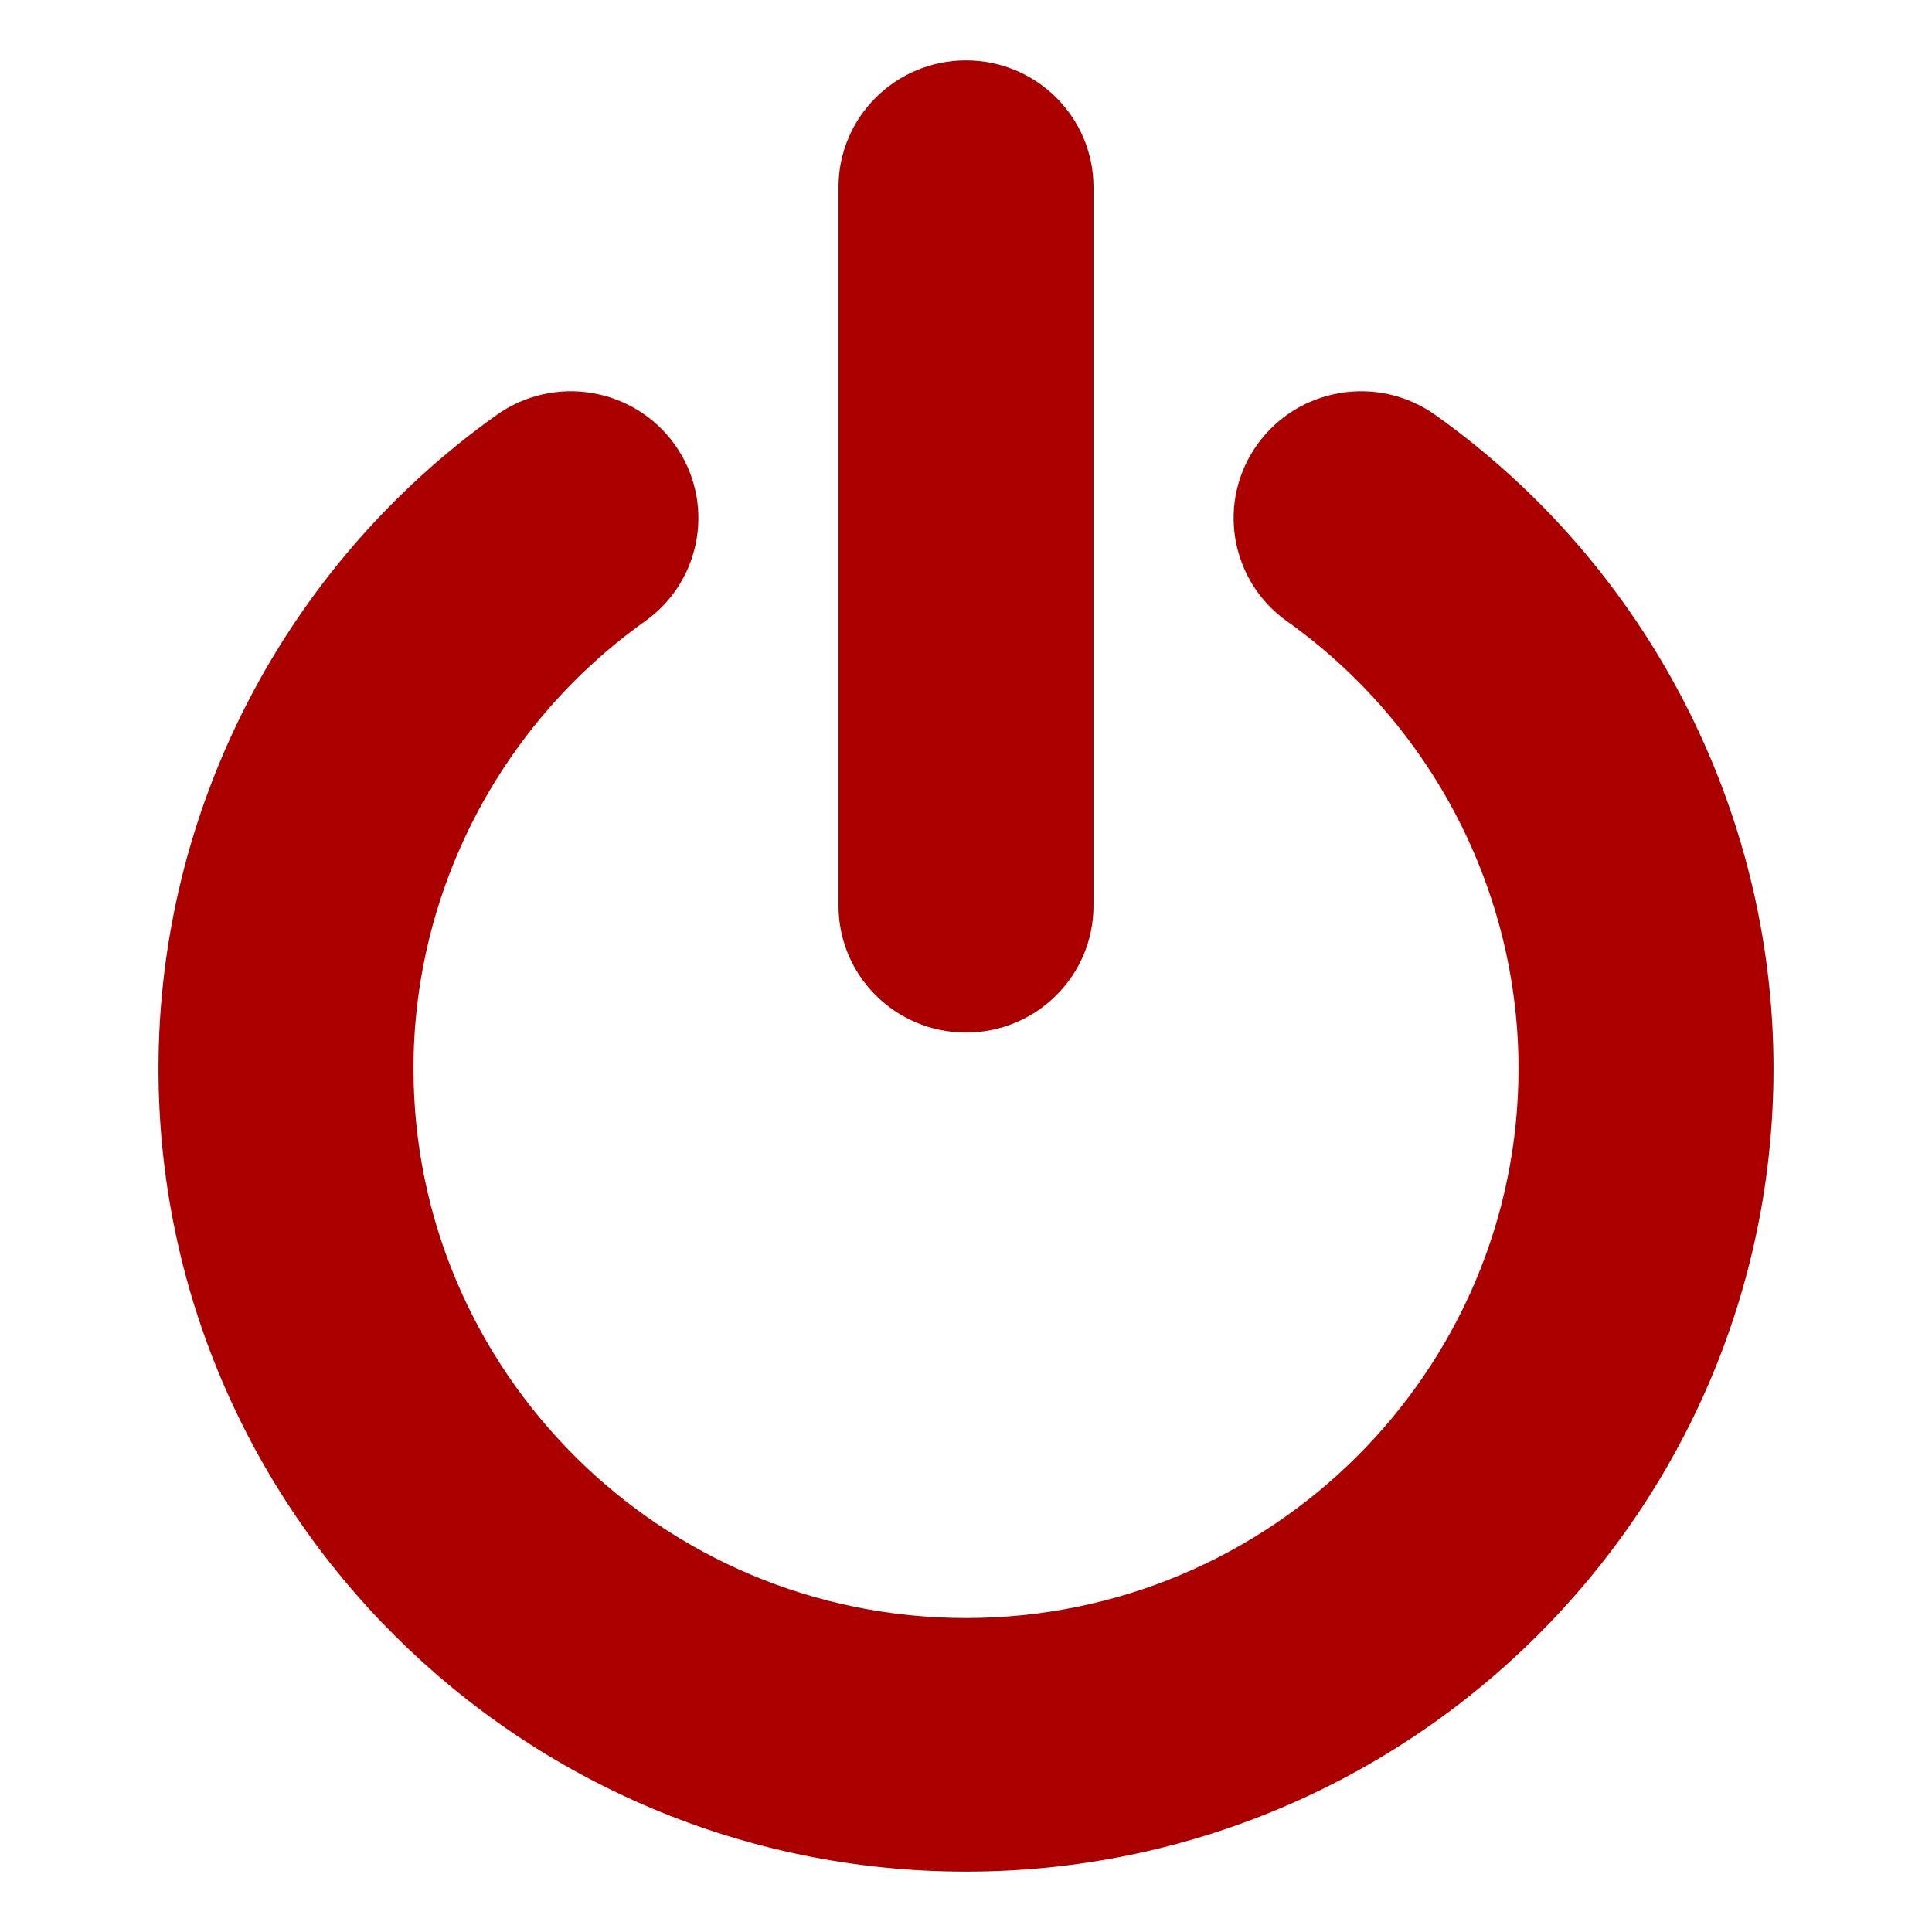
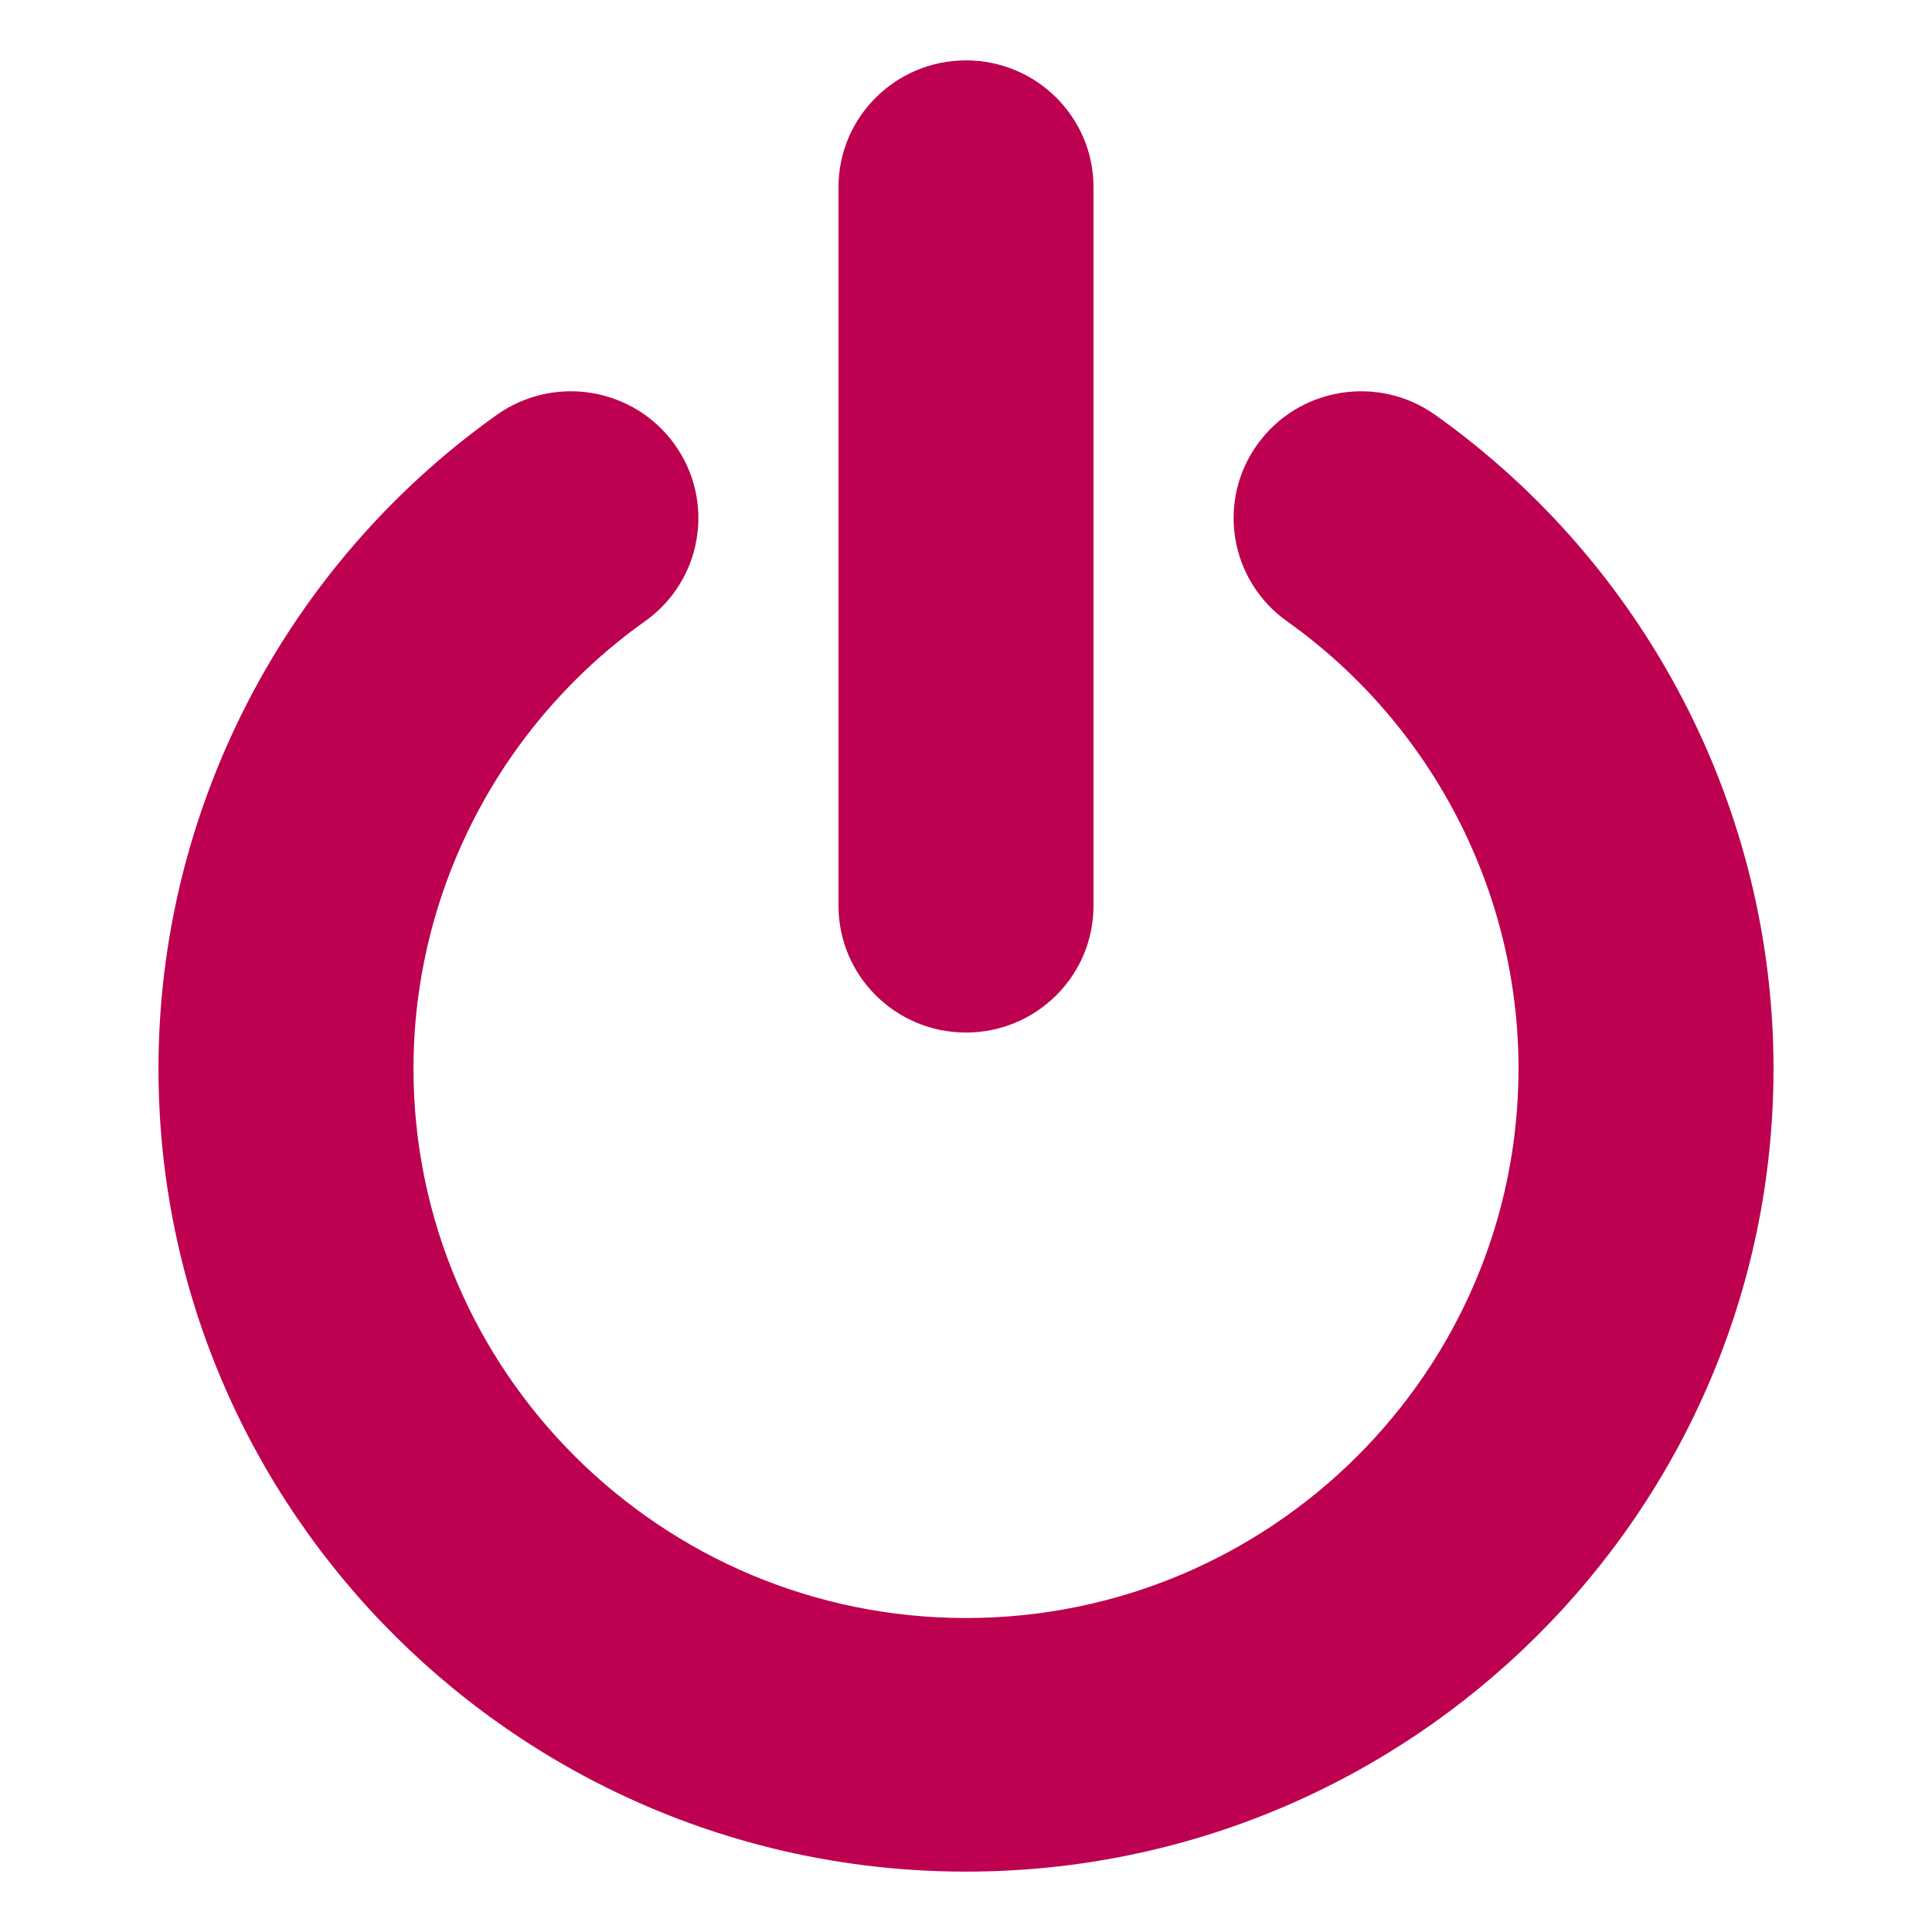
<svg xmlns="http://www.w3.org/2000/svg" version="1.1" id="Capa_1" x="0px" y="0px" viewBox="0 0 349.574 349.574" style="enable-background:new 0 0 349.574 349.574;" xml:space="preserve" width="512px" height="512px">
  <defs id="defs45" />
-   <g id="g10" style="fill:#aa0000;fill-opacity:1;stroke-width:1.064" transform="matrix(0.9426517,0,0,0.9375,10.02374,10.92419)">
-     <g id="g4" style="fill:#aa0000;fill-opacity:1;stroke-width:1.064">
-       <path d="m 174.787,349.574 c -85.468,0 -155,-69.531 -155,-155 0,-49.915 24.27,-97.069 64.92,-126.142 10.997,-7.861 26.282,-5.323 34.142,5.674 7.864,10.995 5.326,26.281 -5.67,34.142 -27.829,19.902 -44.446,52.174 -44.446,86.326 0,58.482 47.575,106.054 106.054,106.054 58.479,0 106.054,-47.571 106.054,-106.054 0,-34.152 -16.617,-66.424 -44.446,-86.326 -10.996,-7.86 -13.534,-23.146 -5.67,-34.142 7.86,-10.996 23.146,-13.535 34.142,-5.674 40.65,29.072 64.92,76.227 64.92,126.142 0,85.469 -69.532,155 -155,155 z" id="path2" style="fill:#aa0000;fill-opacity:1;stroke-width:1.064" />
+   <g id="g10" style="fill:#bd0050;fill-opacity:1;stroke-width:1.064" transform="matrix(0.9426517,0,0,0.9375,10.02374,10.92419)">
+     <g id="g4" style="fill:#bd0050;fill-opacity:1;stroke-width:1.064">
+       <path d="m 174.787,349.574 c -85.468,0 -155,-69.531 -155,-155 0,-49.915 24.27,-97.069 64.92,-126.142 10.997,-7.861 26.282,-5.323 34.142,5.674 7.864,10.995 5.326,26.281 -5.67,34.142 -27.829,19.902 -44.446,52.174 -44.446,86.326 0,58.482 47.575,106.054 106.054,106.054 58.479,0 106.054,-47.571 106.054,-106.054 0,-34.152 -16.617,-66.424 -44.446,-86.326 -10.996,-7.86 -13.534,-23.146 -5.67,-34.142 7.86,-10.996 23.146,-13.535 34.142,-5.674 40.65,29.072 64.92,76.227 64.92,126.142 0,85.469 -69.532,155 -155,155 z" id="path2" style="fill:#bd0050;fill-opacity:1;stroke-width:1.064" />
    </g>
-     <g id="g8" style="fill:#aa0000;fill-opacity:1;stroke-width:1.064">
-       <path d="m 174.787,187.631 c -13.516,0 -24.473,-10.957 -24.473,-24.477 V 24.47 C 150.314,10.957 161.271,0 174.787,0 188.303,0 199.26,10.957 199.26,24.47 v 138.685 c 0,13.519 -10.957,24.476 -24.473,24.476 z" id="path6" style="fill:#aa0000;fill-opacity:1;stroke-width:1.064" />
+     <g id="g8" style="fill:#bd0050;fill-opacity:1;stroke-width:1.064">
+       <path d="m 174.787,187.631 c -13.516,0 -24.473,-10.957 -24.473,-24.477 V 24.47 C 150.314,10.957 161.271,0 174.787,0 188.303,0 199.26,10.957 199.26,24.47 v 138.685 c 0,13.519 -10.957,24.476 -24.473,24.476 z" id="path6" style="fill:#bd0050;fill-opacity:1;stroke-width:1.064" />
    </g>
  </g>
  <g id="g12" />
  <g id="g14" />
  <g id="g16" />
  <g id="g18" />
  <g id="g20" />
  <g id="g22" />
  <g id="g24" />
  <g id="g26" />
  <g id="g28" />
  <g id="g30" />
  <g id="g32" />
  <g id="g34" />
  <g id="g36" />
  <g id="g38" />
  <g id="g40" />
</svg>
